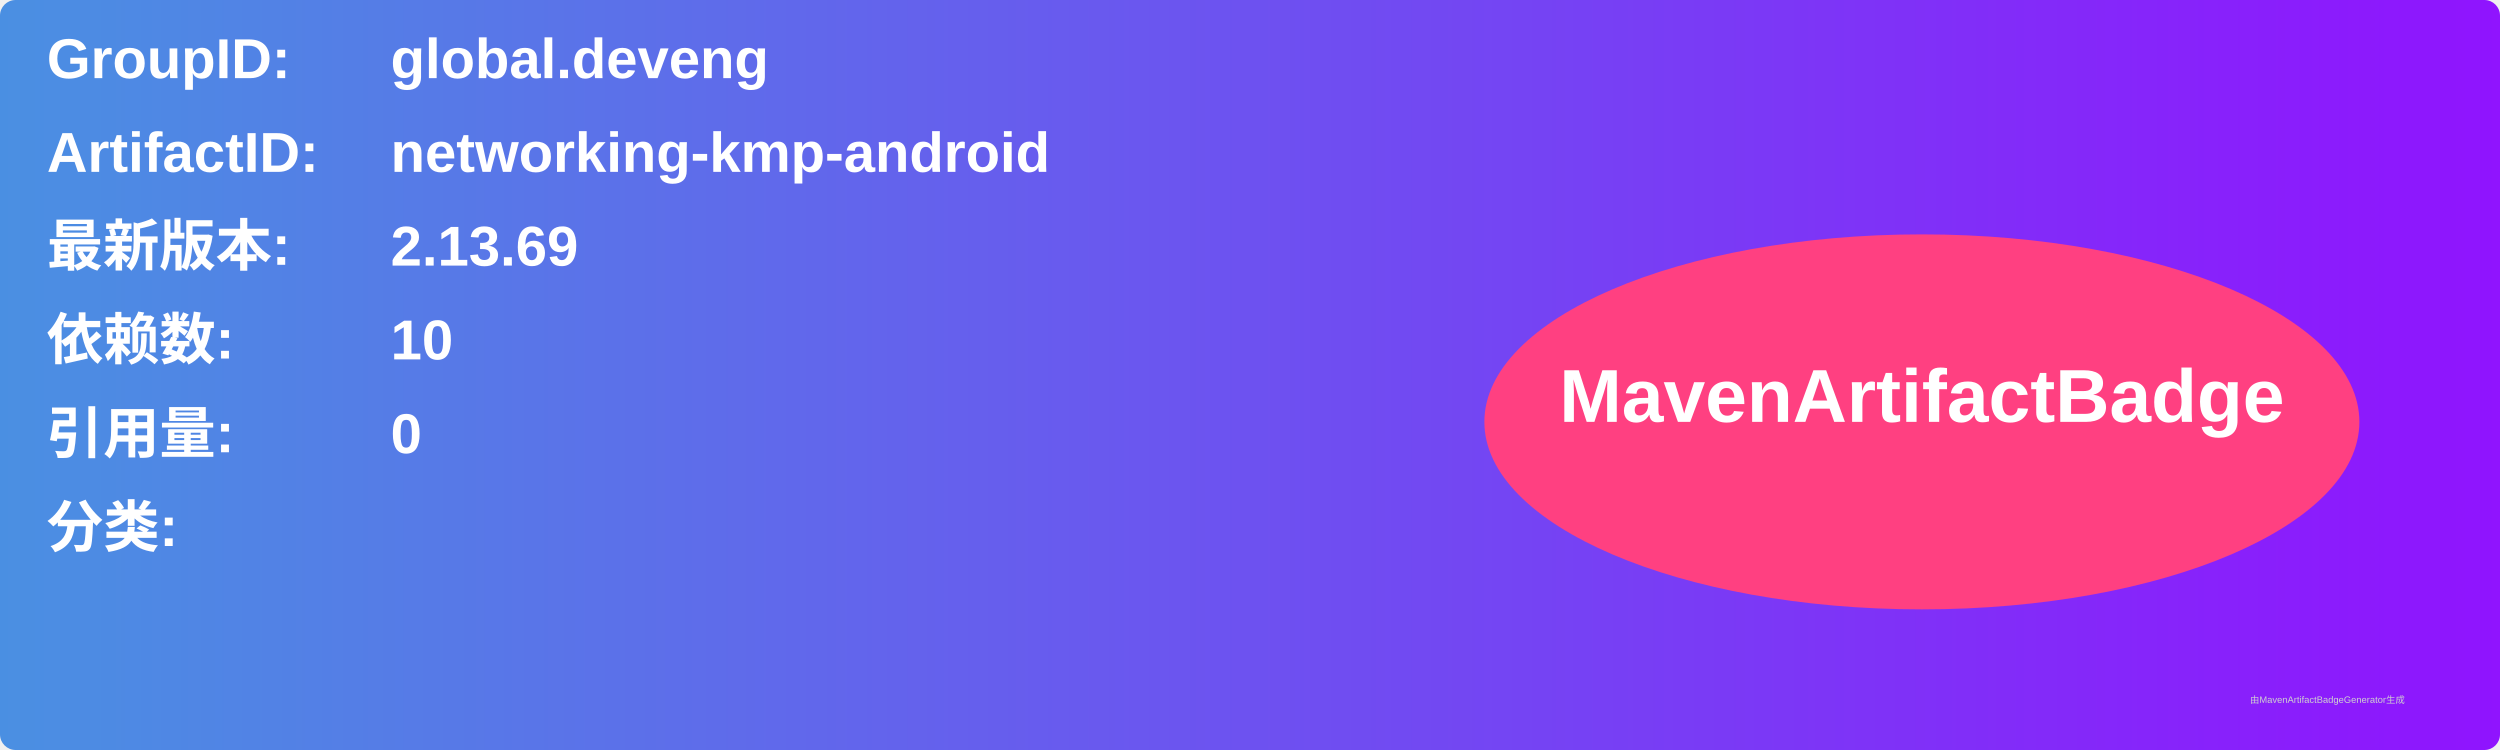
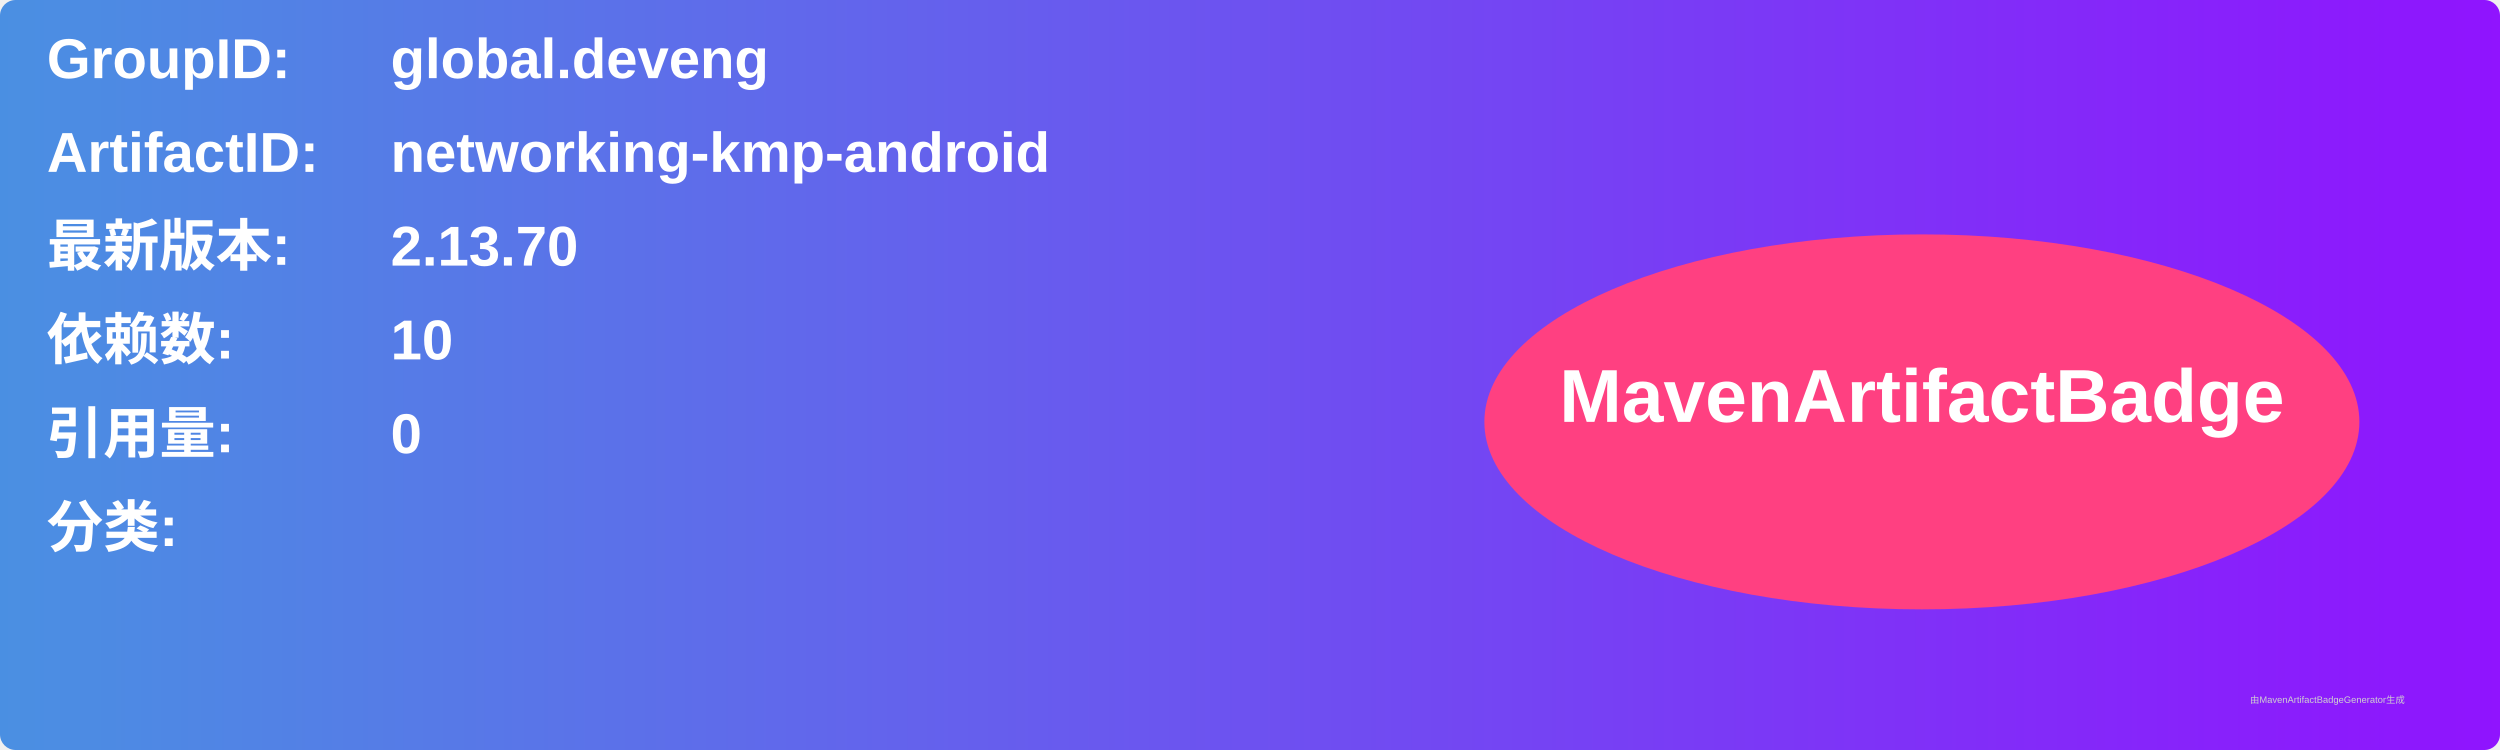
<svg xmlns="http://www.w3.org/2000/svg" width="800" height="240" viewBox="0 0 800 240">
  <linearGradient id="grad" x1="0%" y1="0%" x2="100%" y2="0%">
    <stop offset="0%" stop-color="#4a90e2" />
    <stop offset="100%" stop-color="#9013fe" />
  </linearGradient>
  <rect width="100%" height="100%" rx="5" ry="5" fill="url(#grad)" />
  <g transform="translate(15, 15)">
    <text x="0" y="10" font-family="Arial" font-size="18" fill="white" font-weight="bold" width="260">GroupID:</text>
    <text x="110" y="10" font-family="Arial" font-size="18" fill="white" font-weight="bold" width="460">global.deveng</text>
    <text x="0" y="40" font-family="Arial" font-size="18" fill="white" font-weight="bold" width="260">ArtifactID:</text>
    <text x="110" y="40" font-family="Arial" font-size="18" fill="white" font-weight="bold" width="460">networking-kmp-android</text>
    <text x="0" y="70" font-family="Arial" font-size="18" fill="white" font-weight="bold">最新版本:</text>
    <text x="110" y="70" font-family="Arial" font-size="18" fill="white" font-weight="bold">
-       <tspan font-weight="bold">2.13.69</tspan>
+       <tspan font-weight="bold">2.13.70</tspan>
    </text>
    <text x="0" y="100" font-family="Arial" font-size="18" fill="white" font-weight="bold">依赖数: </text>
    <text x="110" y="100" font-family="Arial" font-size="18" fill="white">
      <tspan font-weight="bold">10</tspan>
    </text>
    <text x="0" y="130" font-family="Arial" font-size="18" fill="white" font-weight="bold">引用量: </text>
    <text x="110" y="130" font-family="Arial" font-size="18" fill="white">
      <tspan font-weight="bold">0</tspan>
    </text>
    <text x="0" y="160" font-family="Arial" font-size="18" fill="white" font-weight="bold">分类:</text>
    <text x="10" y="190" font-family="Arial" font-size="10" fill="white">
      <tspan font-weight="bold" />
    </text>
    <ellipse cx="600" cy="120" rx="140" ry="60" fill="#ff4081" />
    <text x="600" y="120" text-anchor="middle" font-family="Arial" font-size="24" fill="white" font-weight="bold">MavenArtifactBadge</text>
  </g>
  <text x="720" y="225" font-family="Arial" font-size="3" fill="#d0d0d0">由MavenArtifactBadgeGenerator生成</text>
</svg>
